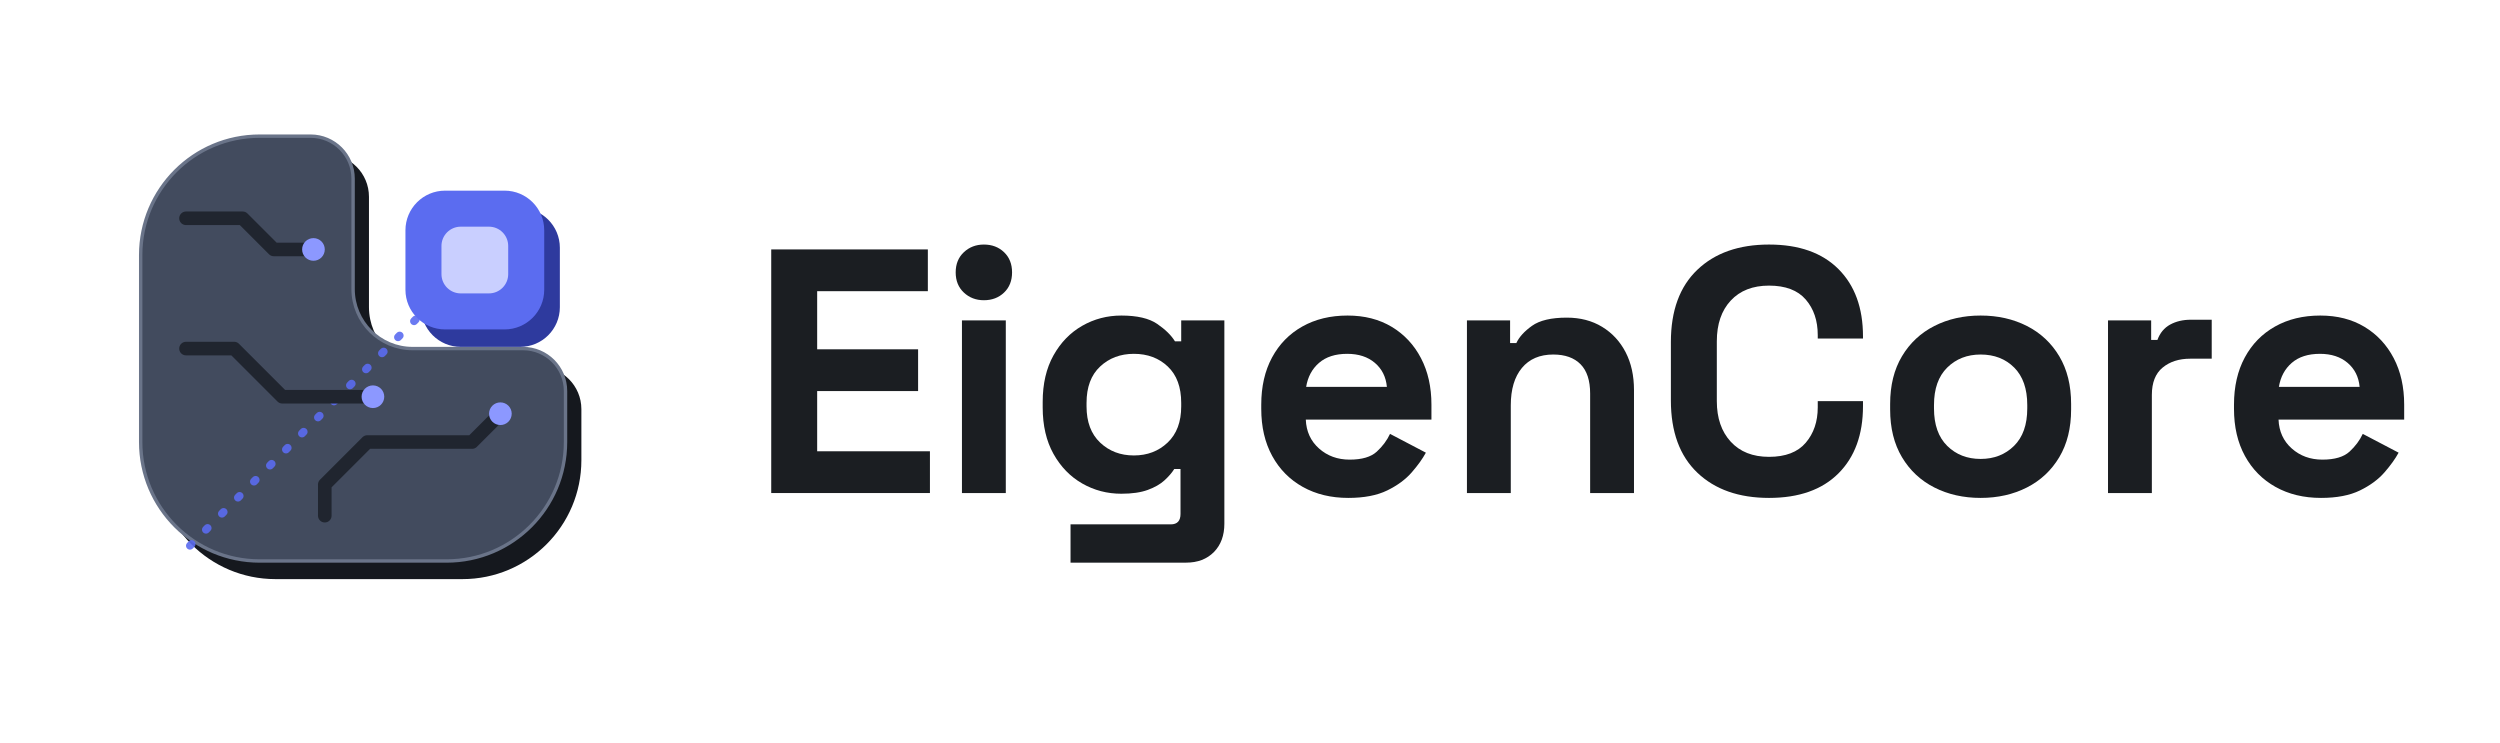
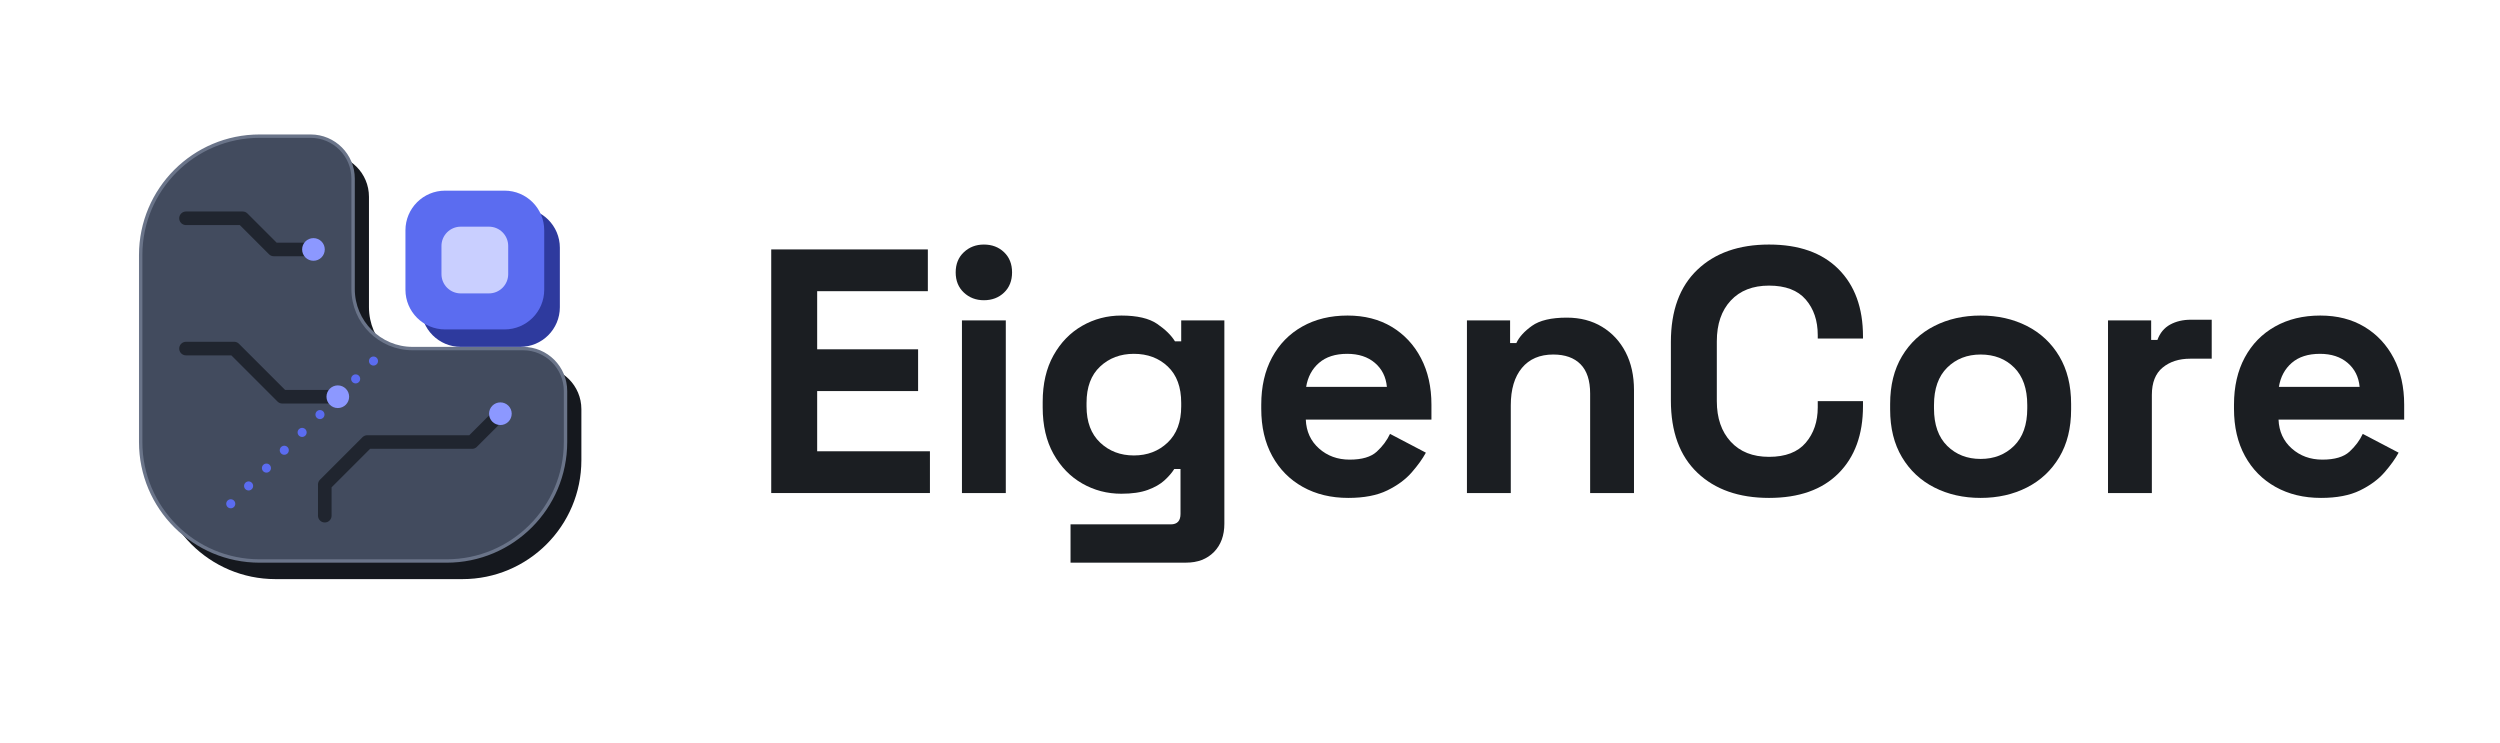
<svg xmlns="http://www.w3.org/2000/svg" width="1724" height="512" viewBox="0 0 1724 512" role="img" aria-label="EigenCore">
  <g transform="translate(56 56) scale(0.78125)">
    <path d="M157.5,48.5 L202.5,48.5 A37.5 37.5 0 0 1 240.0,86.0 L240.0,183.5 A52.5 52.5 0 0 0 292.5,236.0 L390.0,236.0 A37.5 37.5 0 0 1 427.5,273.5 L427.5,318.5 A105.0 105.0 0 0 1 322.5,423.5 L157.5,423.5 A105.0 105.0 0 0 1 52.5,318.5 L52.5,153.5 A105.0 105.0 0 0 1 157.5,48.5 Z" transform="translate(14 16)" fill="#15181E" />
    <path class="die" d="M157.5,48.5 L202.5,48.5 A37.5 37.5 0 0 1 240.0,86.0 L240.0,183.5 A52.5 52.5 0 0 0 292.5,236.0 L390.0,236.0 A37.5 37.5 0 0 1 427.5,273.5 L427.5,318.5 A105.0 105.0 0 0 1 322.5,423.5 L157.5,423.5 A105.0 105.0 0 0 1 52.5,318.5 L52.5,153.5 A105.0 105.0 0 0 1 157.5,48.5 Z" fill="#424B5E" stroke="#6A7489" stroke-width="3" />
-     <line class="axis" x1="96" y1="410" x2="347.5" y2="158" stroke="#5B6CF0" stroke-width="7" stroke-linecap="round" stroke-dasharray="2 18" opacity="0.9" />
+     <line class="axis" x1="132" y1="373" x2="258" y2="247" stroke="#5B6CF0" stroke-width="8" stroke-linecap="round" stroke-dasharray="0 22.274" />
    <g fill="none" stroke="#20252F" stroke-width="12" stroke-linecap="round" stroke-linejoin="round">
      <polyline class="tr t1" pathLength="100" points="92.5,121 142.5,121 170,148.5 205,148.5" />
-       <polyline class="tr t2" pathLength="100" points="92.5,236 135,236 177.5,278.5 257.5,278.5" />
+       <polyline class="tr t2" pathLength="100" points="92.5,236 135,236 177.5,278.5 226.5,278.5" />
      <polyline class="tr t3" pathLength="100" points="215,383.5 215,356 252.5,318.5 345,318.5 370,293.5" />
    </g>
    <g class="dots" fill="#8C98FF">
      <circle cx="205" cy="148.5" r="10" />
-       <circle cx="257.5" cy="278.5" r="10" />
+       <circle cx="226.5" cy="278.5" r="10" />
      <circle cx="370" cy="293.5" r="10" />
    </g>
    <g class="core">
      <rect x="300" y="112" width="122.5" height="122.5" rx="35" fill="#2E3A9E" />
      <rect x="286.2" y="96.6" width="122.5" height="122.5" rx="35" fill="#5B6CF0" />
      <rect x="318" y="128.4" width="58.9" height="58.9" rx="17" fill="#C9CFFF" />
    </g>
  </g>
  <g transform="translate(516 340.0)">
    <path d="M15.84 0.0V-168.0H123.84V-139.2H47.52V-99.12H117.12V-70.32H47.52V-28.8H125.28V0.0Z" fill="#1B1E22" />
    <path d="M147.36 0.0V-119.04H177.6V0.0ZM162.48 -132.96Q154.32 -132.96 148.68 -138.24Q143.04 -143.52 143.04 -152.16Q143.04 -160.8 148.68 -166.08Q154.32 -171.36 162.48 -171.36Q170.88 -171.36 176.4 -166.08Q181.92 -160.8 181.92 -152.16Q181.92 -143.52 176.4 -138.24Q170.88 -132.96 162.48 -132.96Z" fill="#1B1E22" />
    <path d="M203.04 -59.04V-62.88Q203.04 -81.6 210.48 -94.92Q217.92 -108.24 230.28 -115.32Q242.64 -122.4 257.28 -122.4Q273.6 -122.4 282.0 -116.64Q290.4 -110.88 294.24 -104.64H298.56V-119.04H328.32V21.12Q328.32 33.36 321.12 40.68Q313.92 48.0 301.92 48.0H222.24V21.6H291.36Q298.08 21.6 298.08 14.4V-16.56H293.76Q291.36 -12.72 287.04 -8.76Q282.72 -4.8 275.52 -2.16Q268.32 0.48 257.28 0.48Q242.64 0.48 230.28 -6.6Q217.92 -13.68 210.48 -27.0Q203.04 -40.32 203.04 -59.04ZM265.92 -25.92Q279.84 -25.92 289.2 -34.8Q298.56 -43.68 298.56 -59.76V-62.16Q298.56 -78.48 289.32 -87.24Q280.08 -96.0 265.92 -96.0Q252.0 -96.0 242.64 -87.24Q233.28 -78.48 233.28 -62.16V-59.76Q233.28 -43.68 242.64 -34.8Q252.0 -25.92 265.92 -25.92Z" fill="#1B1E22" />
    <path d="M413.76 3.36Q396.0 3.36 382.44 -4.2Q368.88 -11.76 361.32 -25.56Q353.76 -39.36 353.76 -58.08V-60.96Q353.76 -79.68 361.2 -93.48Q368.64 -107.28 382.08 -114.84Q395.52 -122.4 413.28 -122.4Q430.8 -122.4 443.76 -114.6Q456.72 -106.8 463.92 -93.0Q471.12 -79.2 471.12 -60.96V-50.64H384.48Q384.96 -38.4 393.6 -30.72Q402.24 -23.04 414.72 -23.04Q427.44 -23.04 433.44 -28.56Q439.44 -34.08 442.56 -40.8L467.28 -27.84Q463.92 -21.6 457.56 -14.28Q451.2 -6.96 440.64 -1.8Q430.08 3.36 413.76 3.36ZM384.72 -73.2H440.4Q439.44 -83.52 432.12 -89.76Q424.8 -96.0 413.04 -96.0Q400.8 -96.0 393.6 -89.76Q386.4 -83.52 384.72 -73.2Z" fill="#1B1E22" />
    <path d="M495.6 0.0V-119.04H525.36V-103.44H529.68Q532.56 -109.68 540.48 -115.32Q548.4 -120.96 564.48 -120.96Q578.4 -120.96 588.84 -114.6Q599.28 -108.24 605.04 -97.08Q610.8 -85.92 610.8 -71.04V0.0H580.56V-68.64Q580.56 -82.08 573.96 -88.8Q567.36 -95.52 555.12 -95.52Q541.2 -95.52 533.52 -86.28Q525.84 -77.04 525.84 -60.48V0.0Z" fill="#1B1E22" />
    <path d="M703.92 3.36Q672.72 3.36 654.48 -14.04Q636.24 -31.44 636.24 -63.84V-104.16Q636.24 -136.56 654.48 -153.96Q672.72 -171.36 703.92 -171.36Q734.88 -171.36 751.8 -154.44Q768.72 -137.52 768.72 -108.0V-106.56H737.52V-108.96Q737.52 -123.84 729.24 -133.44Q720.96 -143.04 703.92 -143.04Q687.12 -143.04 677.52 -132.72Q667.92 -122.4 667.92 -104.64V-63.36Q667.92 -45.84 677.52 -35.4Q687.12 -24.96 703.92 -24.96Q720.96 -24.96 729.24 -34.68Q737.52 -44.4 737.52 -59.04V-63.36H768.72V-60.0Q768.72 -30.48 751.8 -13.56Q734.88 3.36 703.92 3.36Z" fill="#1B1E22" />
    <path d="M849.84 3.36Q832.08 3.36 817.92 -3.84Q803.76 -11.04 795.6 -24.72Q787.44 -38.4 787.44 -57.6V-61.44Q787.44 -80.64 795.6 -94.32Q803.76 -108.0 817.92 -115.2Q832.08 -122.4 849.84 -122.4Q867.6 -122.4 881.76 -115.2Q895.92 -108.0 904.08 -94.32Q912.24 -80.64 912.24 -61.44V-57.6Q912.24 -38.4 904.08 -24.72Q895.92 -11.04 881.76 -3.84Q867.6 3.36 849.84 3.36ZM849.84 -23.52Q863.76 -23.52 872.88 -32.52Q882.0 -41.52 882.0 -58.32V-60.72Q882.0 -77.52 873.0 -86.52Q864.0 -95.52 849.84 -95.52Q835.92 -95.52 826.8 -86.52Q817.68 -77.52 817.68 -60.72V-58.32Q817.68 -41.52 826.8 -32.52Q835.92 -23.52 849.84 -23.52Z" fill="#1B1E22" />
    <path d="M937.68 0.0V-119.04H967.44V-105.6H971.76Q974.4 -112.8 980.52 -116.16Q986.64 -119.52 994.8 -119.52H1009.2V-92.64H994.32Q982.8 -92.64 975.36 -86.52Q967.92 -80.4 967.92 -67.68V0.0Z" fill="#1B1E22" />
    <path d="M1084.56 3.36Q1066.8 3.36 1053.24 -4.2Q1039.68 -11.76 1032.12 -25.56Q1024.56 -39.36 1024.56 -58.08V-60.96Q1024.56 -79.68 1032.0 -93.48Q1039.44 -107.28 1052.88 -114.84Q1066.32 -122.4 1084.08 -122.4Q1101.6 -122.4 1114.56 -114.6Q1127.52 -106.8 1134.72 -93.0Q1141.92 -79.2 1141.92 -60.96V-50.64H1055.28Q1055.76 -38.4 1064.4 -30.72Q1073.04 -23.04 1085.52 -23.04Q1098.24 -23.04 1104.24 -28.56Q1110.24 -34.08 1113.36 -40.8L1138.08 -27.84Q1134.72 -21.6 1128.36 -14.28Q1122.0 -6.96 1111.44 -1.8Q1100.88 3.36 1084.56 3.36ZM1055.52 -73.2H1111.2Q1110.24 -83.52 1102.92 -89.76Q1095.6 -96.0 1083.84 -96.0Q1071.6 -96.0 1064.4 -89.76Q1057.2 -83.52 1055.52 -73.2Z" fill="#1B1E22" />
  </g>
</svg>
